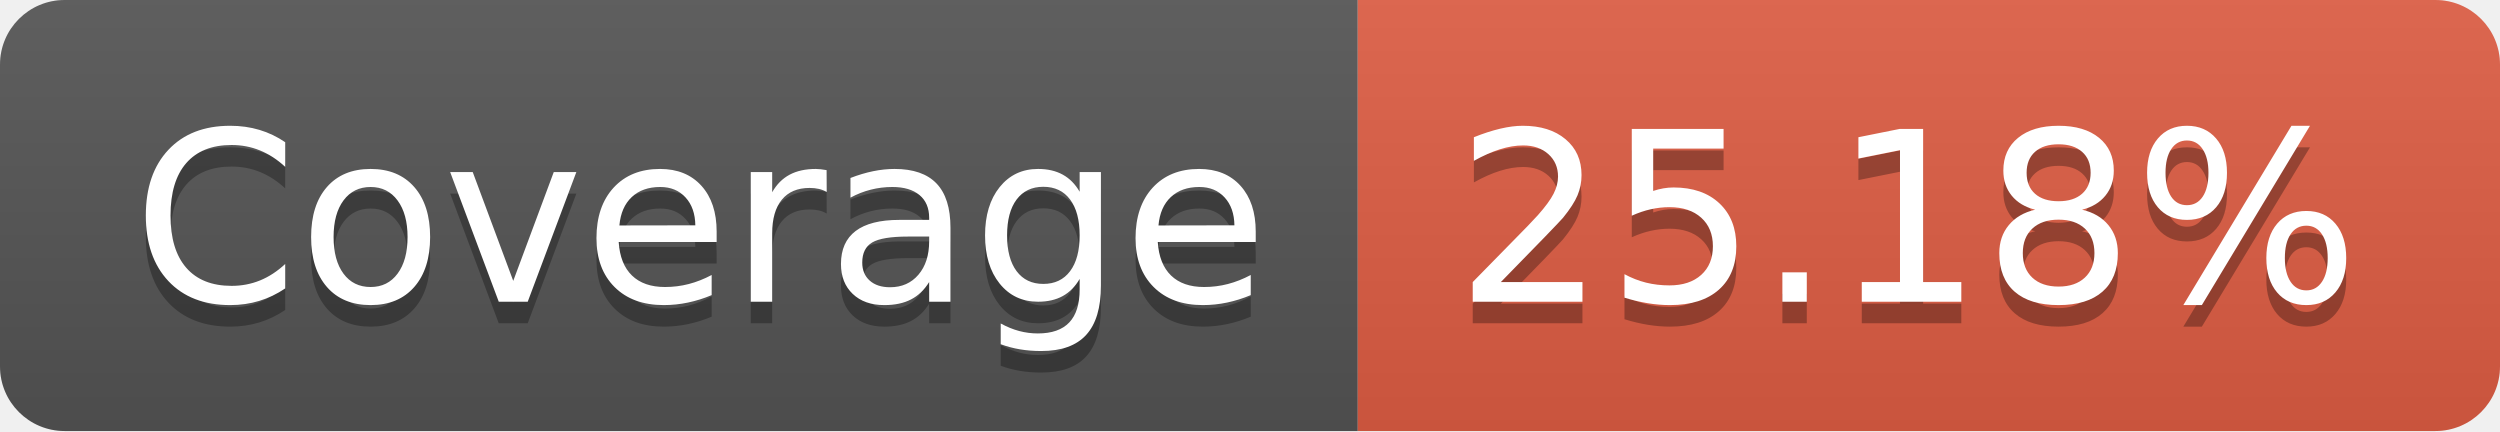
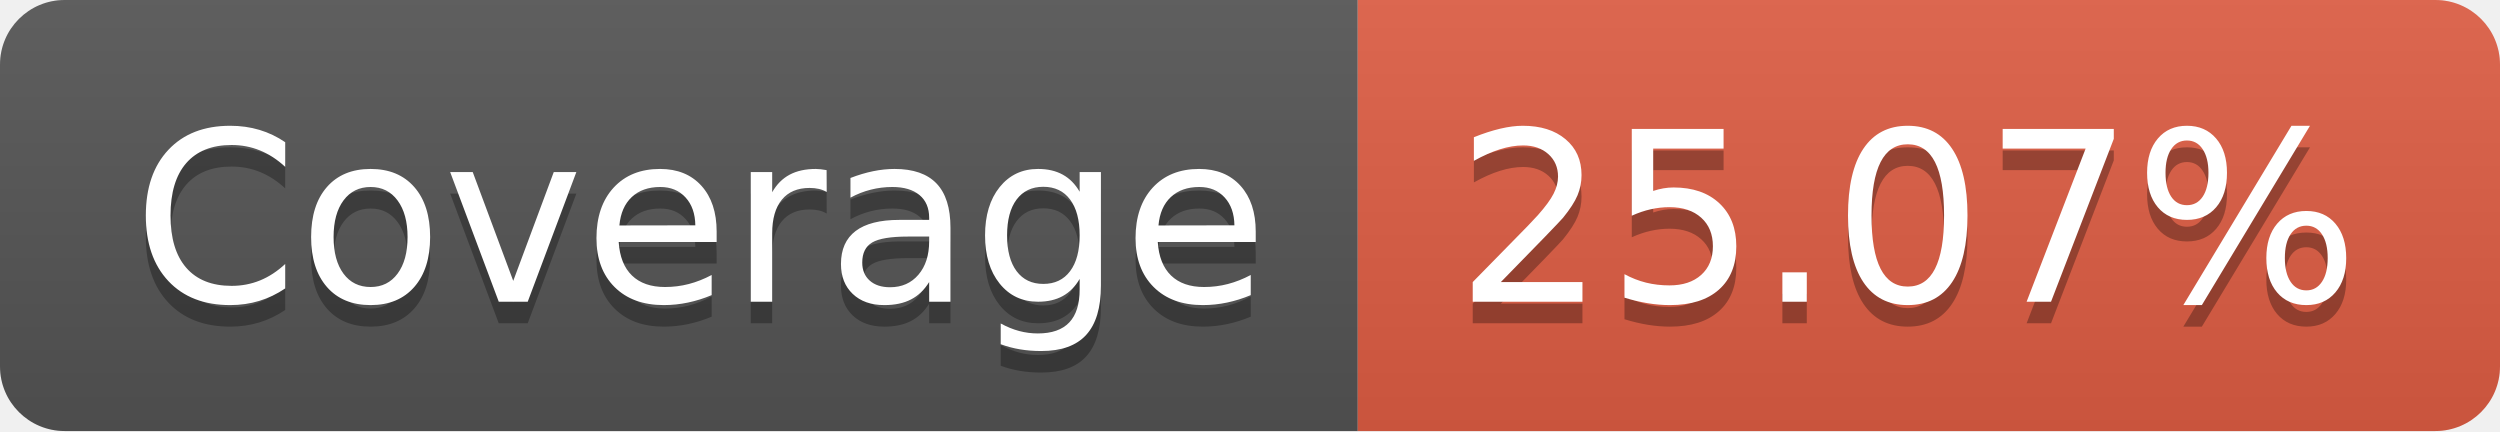
- <svg xmlns="http://www.w3.org/2000/svg" width="116" height="20" role="img" aria-label="Coverage: 25.18%">
+ <svg xmlns="http://www.w3.org/2000/svg" width="116" height="20" role="img" aria-label="Coverage: 25.07%">
  <linearGradient id="s" x2="0" y2="100%">
    <stop offset="0" stop-color="#bbb" stop-opacity=".1" />
    <stop offset="1" stop-opacity=".1" />
  </linearGradient>
  <clipPath id="r">
    <rect width="116" height="20" rx="3" fill="#fff" />
  </clipPath>
  <g clip-path="url(#r)">
    <rect width="63" height="20" fill="#555" />
    <rect x="63" width="53" height="20" fill="#e05d44" />
    <rect width="116" height="20" fill="url(#s)" />
  </g>
  <g fill="#fff" text-anchor="middle" font-family="Verdana,Geneva,DejaVu Sans,sans-serif" text-rendering="geometricPrecision" font-size="110">
    <text aria-hidden="true" x="325" y="150" fill="#010101" fill-opacity=".3" transform="scale(.1)" textLength="530">Coverage</text>
    <text x="325" y="140" transform="scale(.1)" fill="#fff" textLength="530">Coverage</text>
-     <text aria-hidden="true" x="885" y="150" fill="#010101" fill-opacity=".3" transform="scale(.1)" textLength="430">25.18%</text>
-     <text x="885" y="140" transform="scale(.1)" fill="#fff" textLength="430">25.18%</text>
+     <text aria-hidden="true" x="885" y="150" fill="#010101" fill-opacity=".3" transform="scale(.1)" textLength="430">25.07%</text>
+     <text x="885" y="140" transform="scale(.1)" fill="#fff" textLength="430">25.07%</text>
  </g>
</svg>
